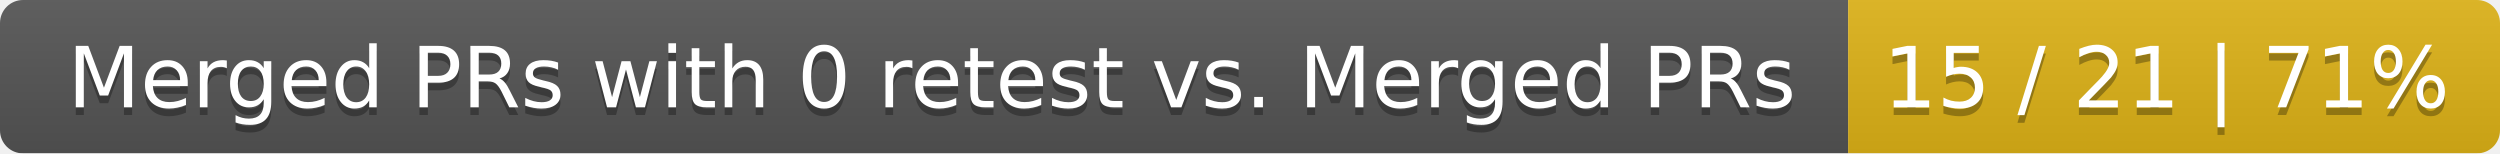
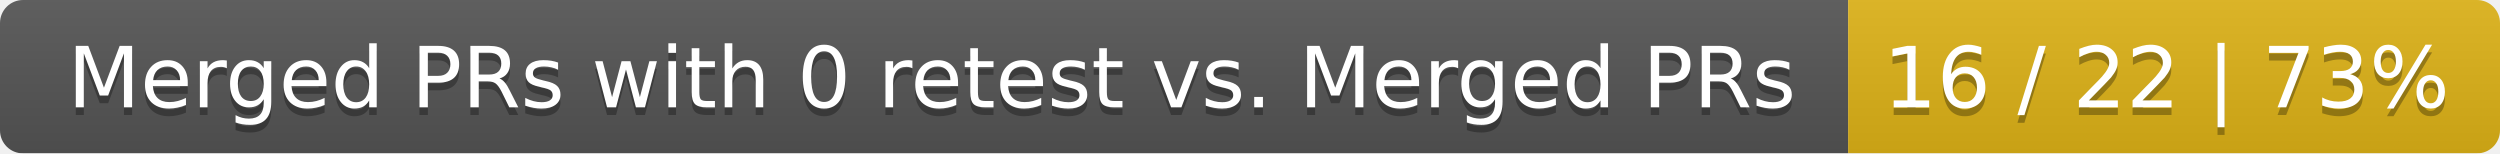
<svg xmlns="http://www.w3.org/2000/svg" width="326" height="20">
  <linearGradient id="smooth" x2="0" y2="100%">
    <stop offset="0" stop-color="#bbb" stop-opacity=".1" />
    <stop offset="1" stop-opacity=".1" />
  </linearGradient>
  <mask id="round">
    <rect width="326" height="20" rx="3" fill="#fff" />
  </mask>
  <g mask="url(#round)">
    <rect width="241" height="20" fill="#555" />
    <rect x="241" width="85" height="20" fill="#dfb317" />
    <rect width="326" height="20" fill="url(#smooth)" />
  </g>
  <g fill="#fff" text-anchor="middle" font-family="DejaVu Sans,Verdana,Geneva,sans-serif" font-size="11">
    <text x="121.5" y="15" fill="#010101" fill-opacity=".3">Merged PRs with 0 retest vs. Merged PRs</text>
    <text x="121.5" y="14">Merged PRs with 0 retest vs. Merged PRs</text>
-     <text x="282.5" y="15" fill="#010101" fill-opacity=".3">15 / 21 | 71%</text>
-     <text x="282.5" y="14">15 / 21 | 71%</text>
+     <text x="282.5" y="15" fill="#010101" fill-opacity=".3">16 / 22 | 73%</text>
+     <text x="282.5" y="14">16 / 22 | 73%</text>
  </g>
</svg>
